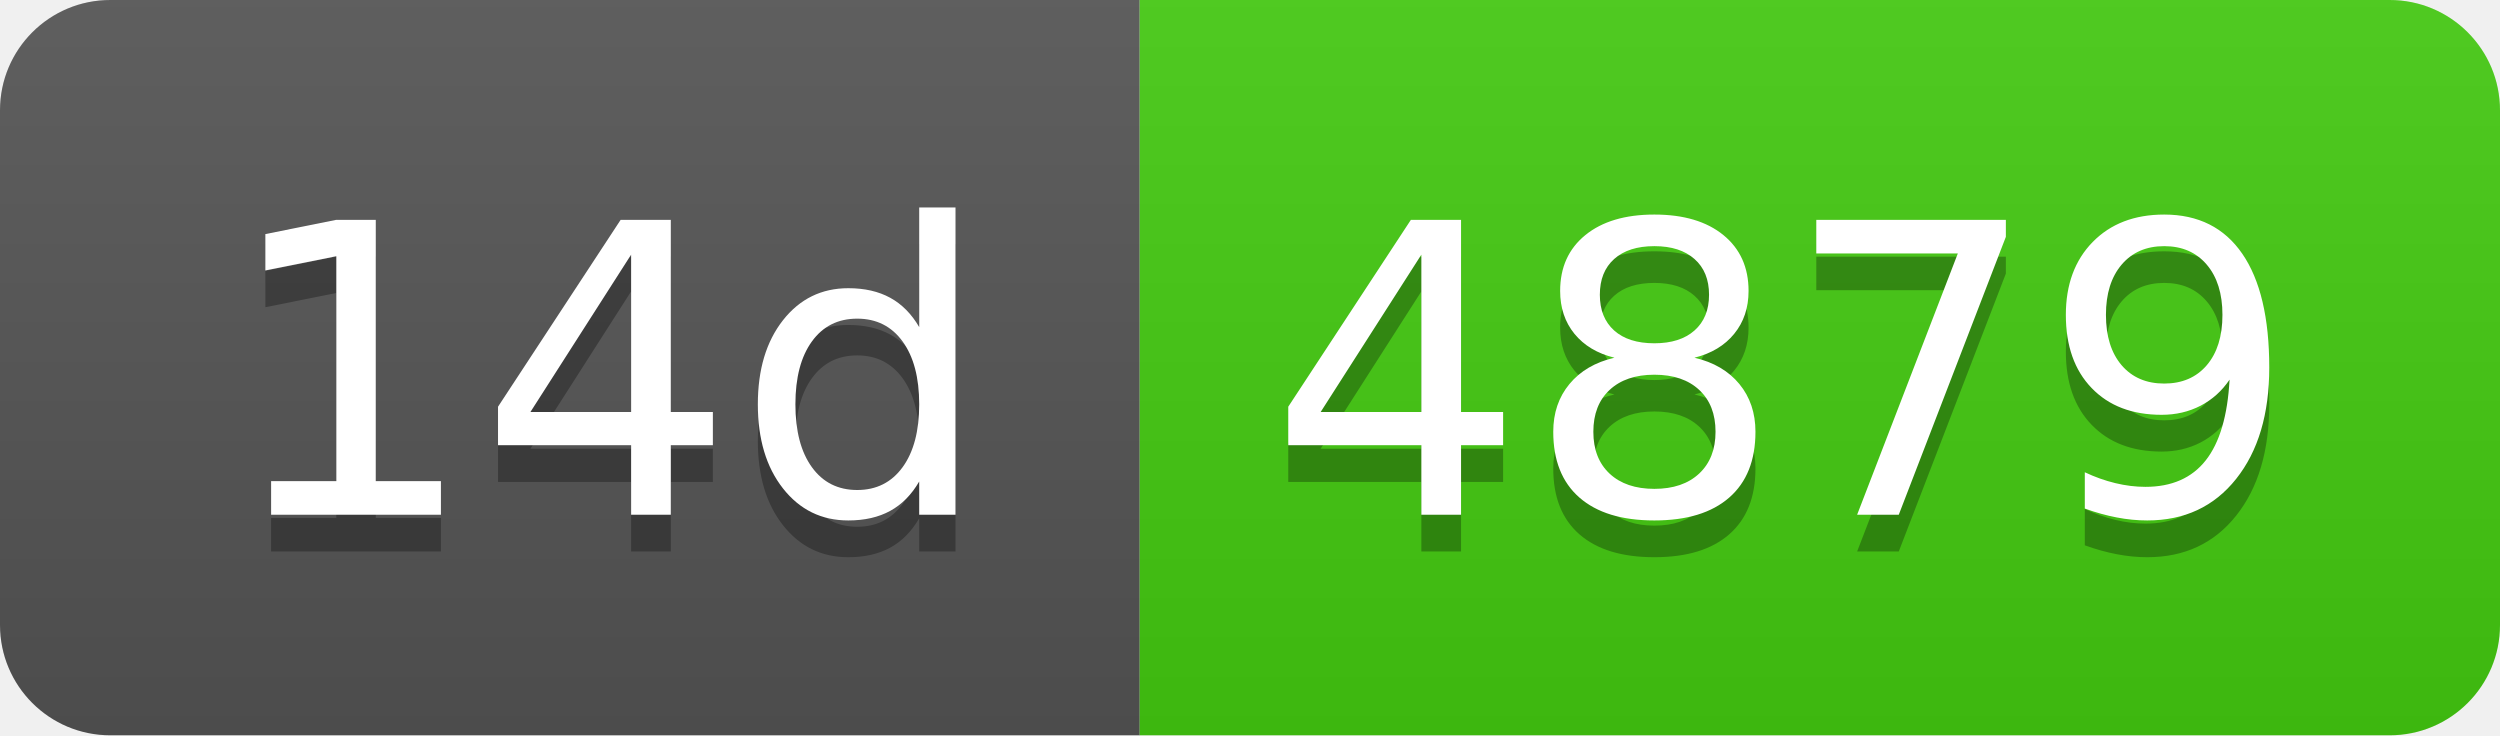
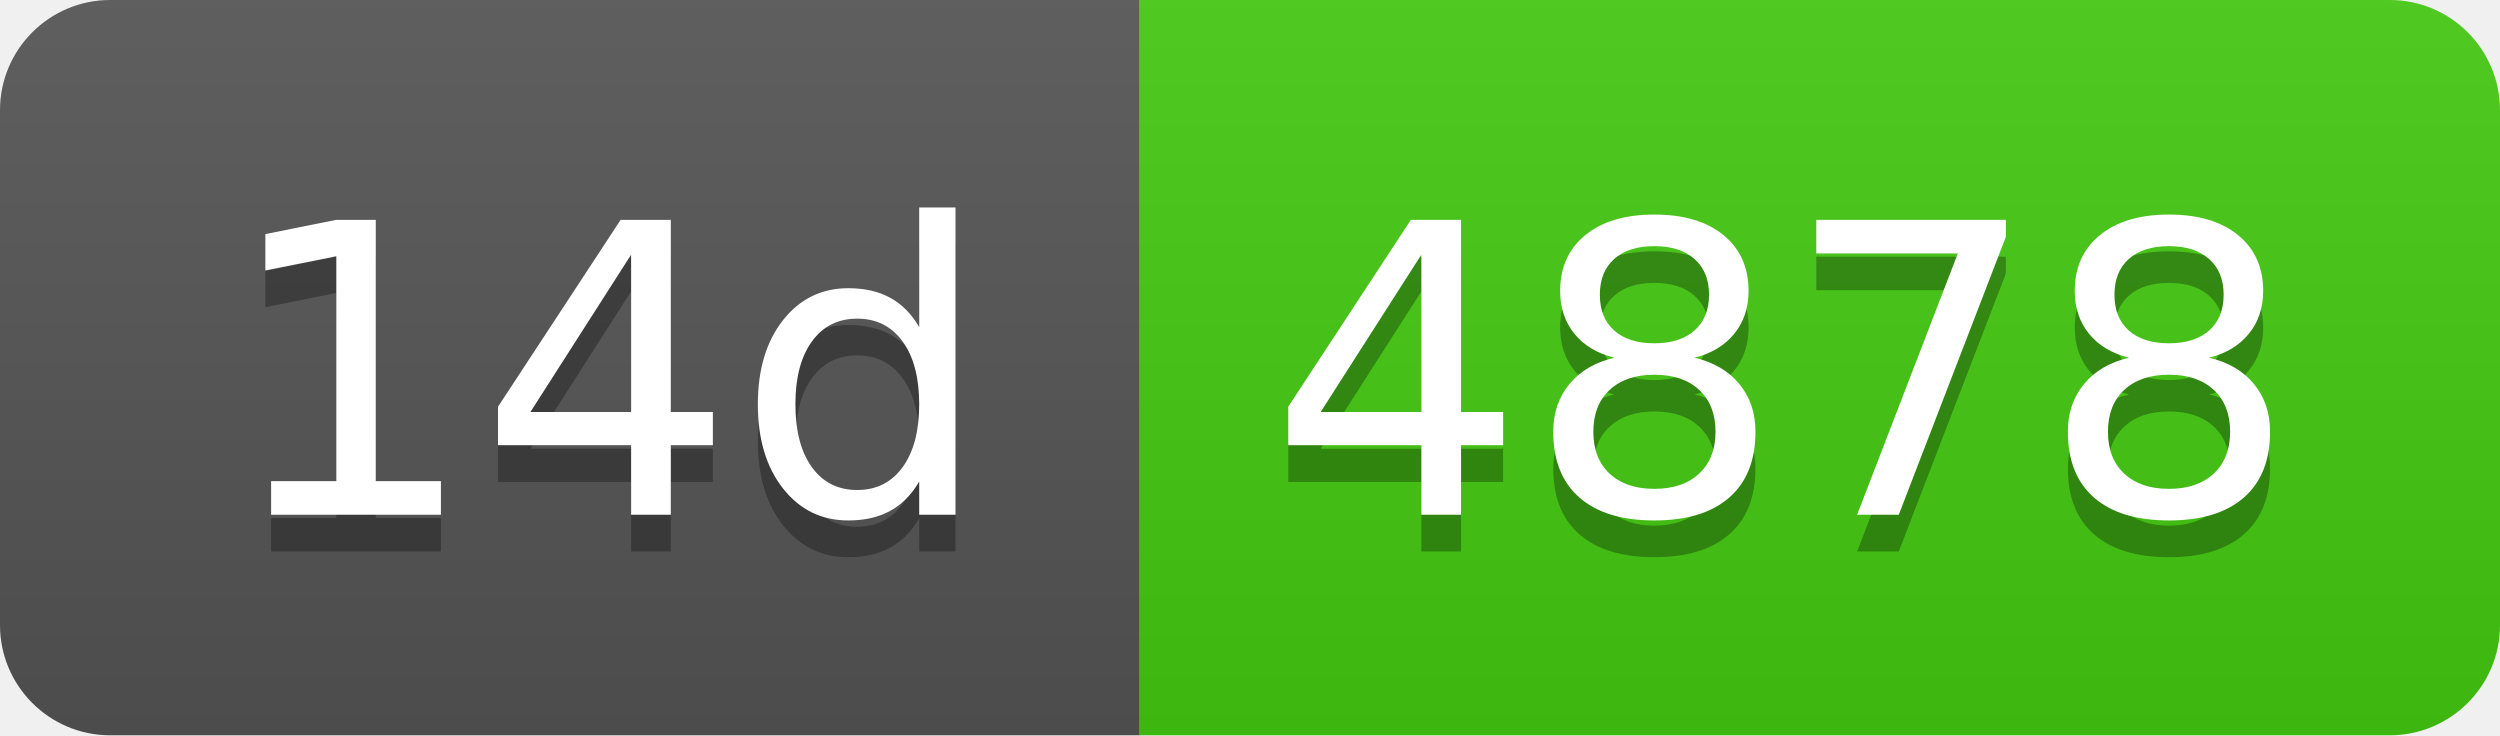
- <svg xmlns="http://www.w3.org/2000/svg" width="68" height="20" role="img" aria-label="14d: 4879">
+ <svg xmlns="http://www.w3.org/2000/svg" width="68" height="20" role="img" aria-label="14d: 4878">
  <linearGradient id="s" x2="0" y2="100%">
    <stop offset="0" stop-color="#bbb" stop-opacity=".1" />
    <stop offset="1" stop-opacity=".1" />
  </linearGradient>
  <clipPath id="r">
    <rect width="68" height="20" rx="3" fill="#fff" />
  </clipPath>
  <g clip-path="url(#r)">
    <rect width="31" height="20" fill="#555" />
    <rect x="31" width="37" height="20" fill="#4c1" />
    <rect width="68" height="20" fill="url(#s)" />
  </g>
  <g fill="#fff" text-anchor="middle" font-family="Verdana,Geneva,DejaVu Sans,sans-serif" text-rendering="geometricPrecision" font-size="110">
    <text aria-hidden="true" x="165" y="150" fill="#010101" fill-opacity=".3" transform="scale(.1)" textLength="210">14d</text>
    <text x="165" y="140" transform="scale(.1)" fill="#fff" textLength="210">14d</text>
-     <text aria-hidden="true" x="485" y="150" fill="#010101" fill-opacity=".3" transform="scale(.1)" textLength="270">4879</text>
-     <text x="485" y="140" transform="scale(.1)" fill="#fff" textLength="270">4879</text>
+     <text aria-hidden="true" x="485" y="150" fill="#010101" fill-opacity=".3" transform="scale(.1)" textLength="270">4878</text>
+     <text x="485" y="140" transform="scale(.1)" fill="#fff" textLength="270">4878</text>
  </g>
</svg>
